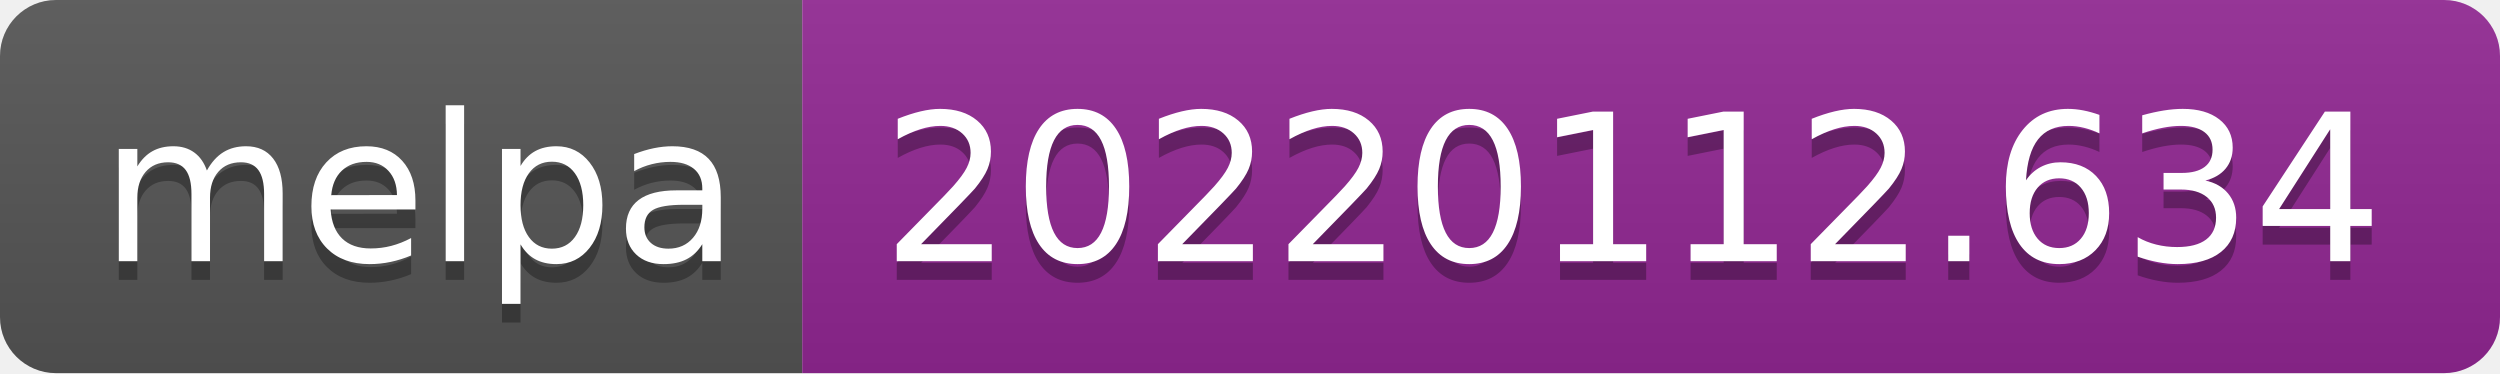
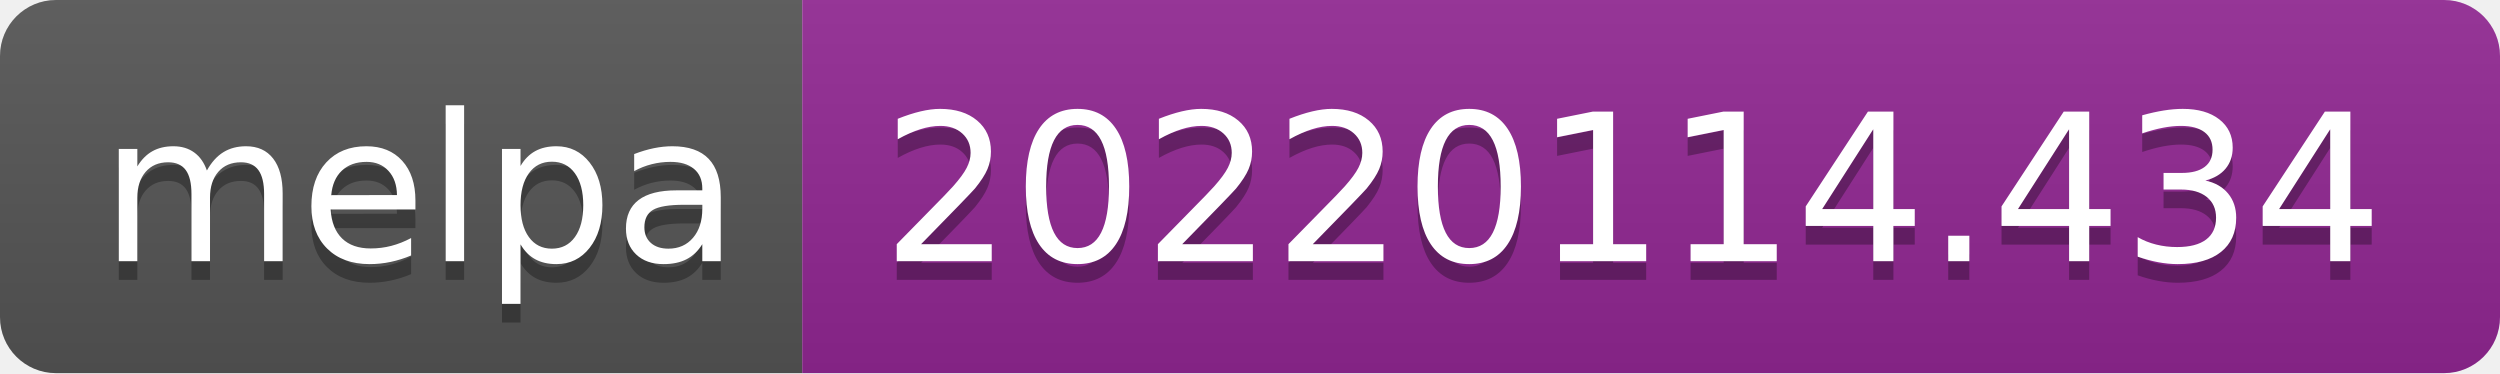
- <svg xmlns="http://www.w3.org/2000/svg" width="134" height="20" role="img" aria-label="melpa: 20220112.634">
+ <svg xmlns="http://www.w3.org/2000/svg" width="134" height="20" role="img" aria-label="melpa: 20220114.434">
  <linearGradient id="s" x2="0" y2="100%">
    <stop offset="0" stop-color="#bbb" stop-opacity=".1" />
    <stop offset="1" stop-opacity=".1" />
  </linearGradient>
  <clipPath id="r">
    <rect width="134" height="20" rx="3" fill="#fff" />
  </clipPath>
  <g clip-path="url(#r)">
    <rect width="43" height="20" fill="#555" />
    <rect x="43" width="91" height="20" fill="#922793" />
    <rect width="134" height="20" fill="url(#s)" />
  </g>
  <g fill="#fff" text-anchor="middle" font-family="Verdana,Geneva,DejaVu Sans,sans-serif" text-rendering="geometricPrecision" font-size="110">
    <text aria-hidden="true" x="225" y="150" fill="#010101" fill-opacity=".3" transform="scale(.1)" textLength="330">melpa</text>
    <text x="225" y="140" transform="scale(.1)" fill="#fff" textLength="330">melpa</text>
-     <text aria-hidden="true" x="875" y="150" fill="#010101" fill-opacity=".3" transform="scale(.1)" textLength="810">20220112.634</text>
-     <text x="875" y="140" transform="scale(.1)" fill="#fff" textLength="810">20220112.634</text>
+     <text aria-hidden="true" x="875" y="150" fill="#010101" fill-opacity=".3" transform="scale(.1)" textLength="810">20220114.434</text>
+     <text x="875" y="140" transform="scale(.1)" fill="#fff" textLength="810">20220114.434</text>
  </g>
</svg>
